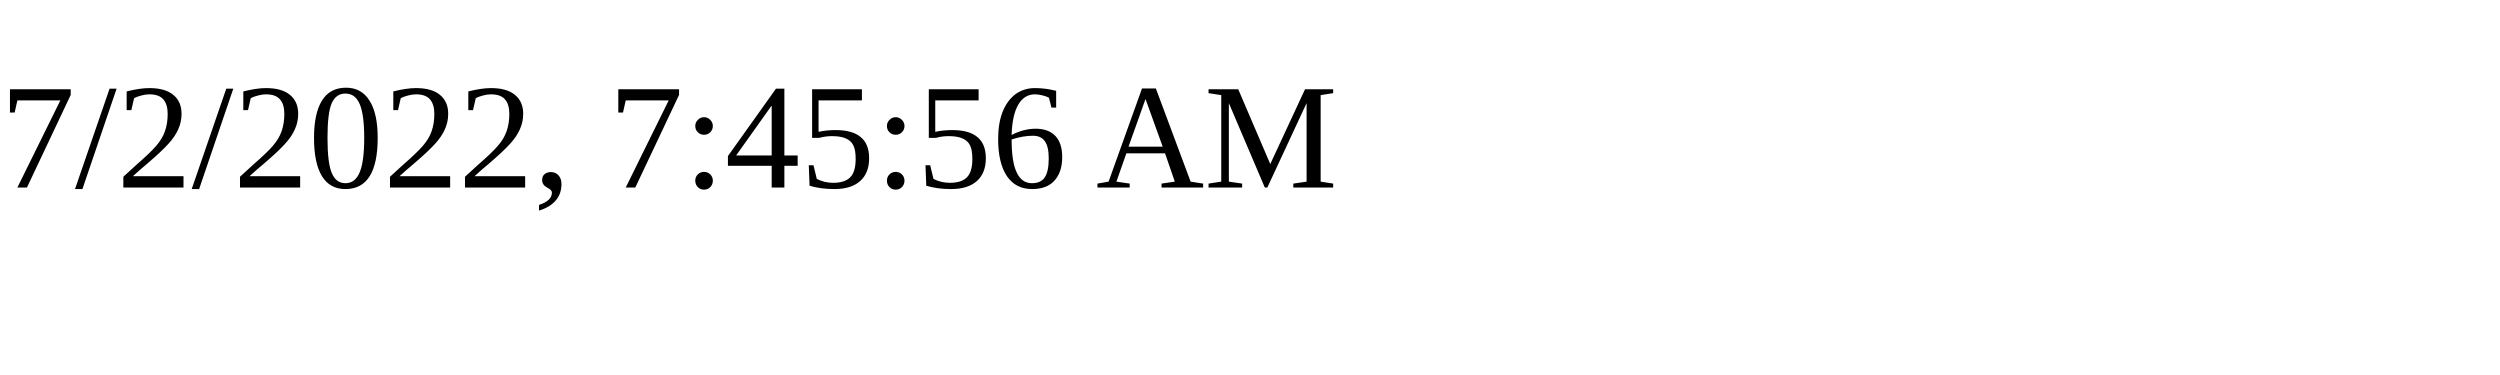
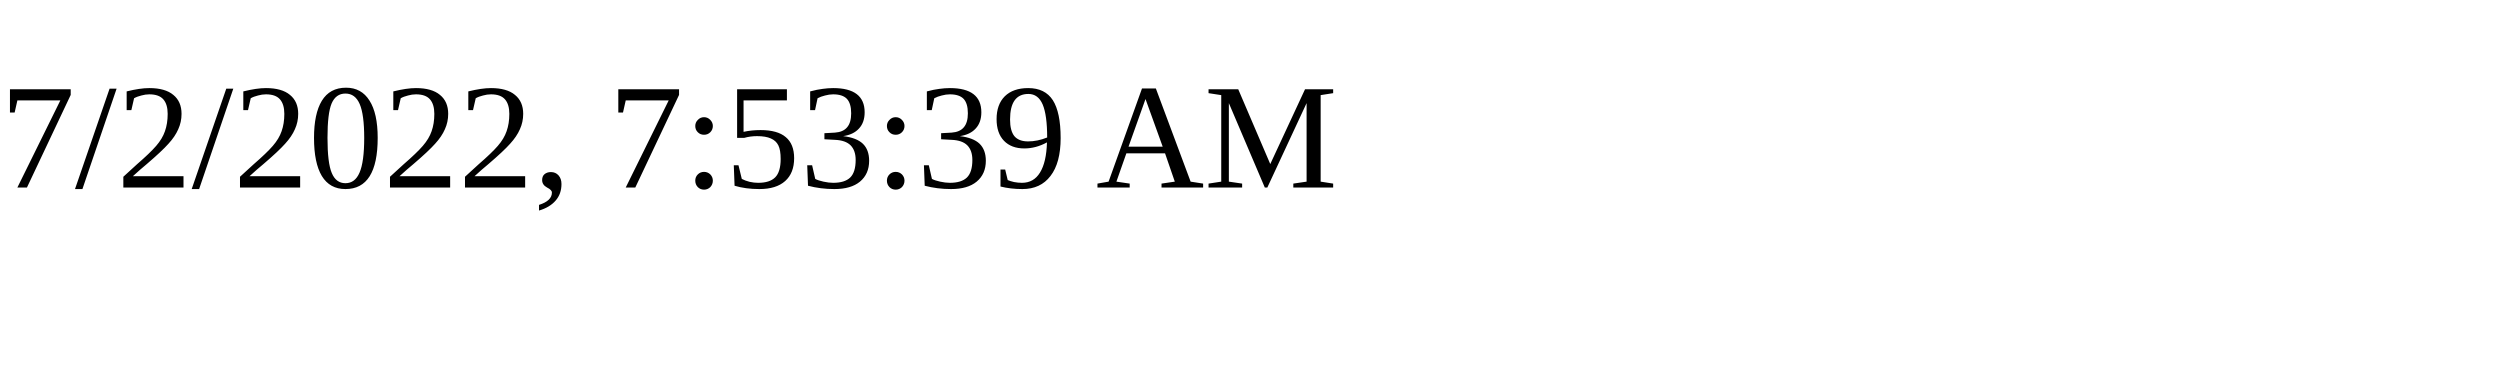
<svg xmlns="http://www.w3.org/2000/svg" height="30" width="200">
-   <text x="0" y="15">7/2/2022, 7:45:56 AM</text>
+   <text x="0" y="15">7/2/2022, 7:53:39 AM</text>
</svg>
